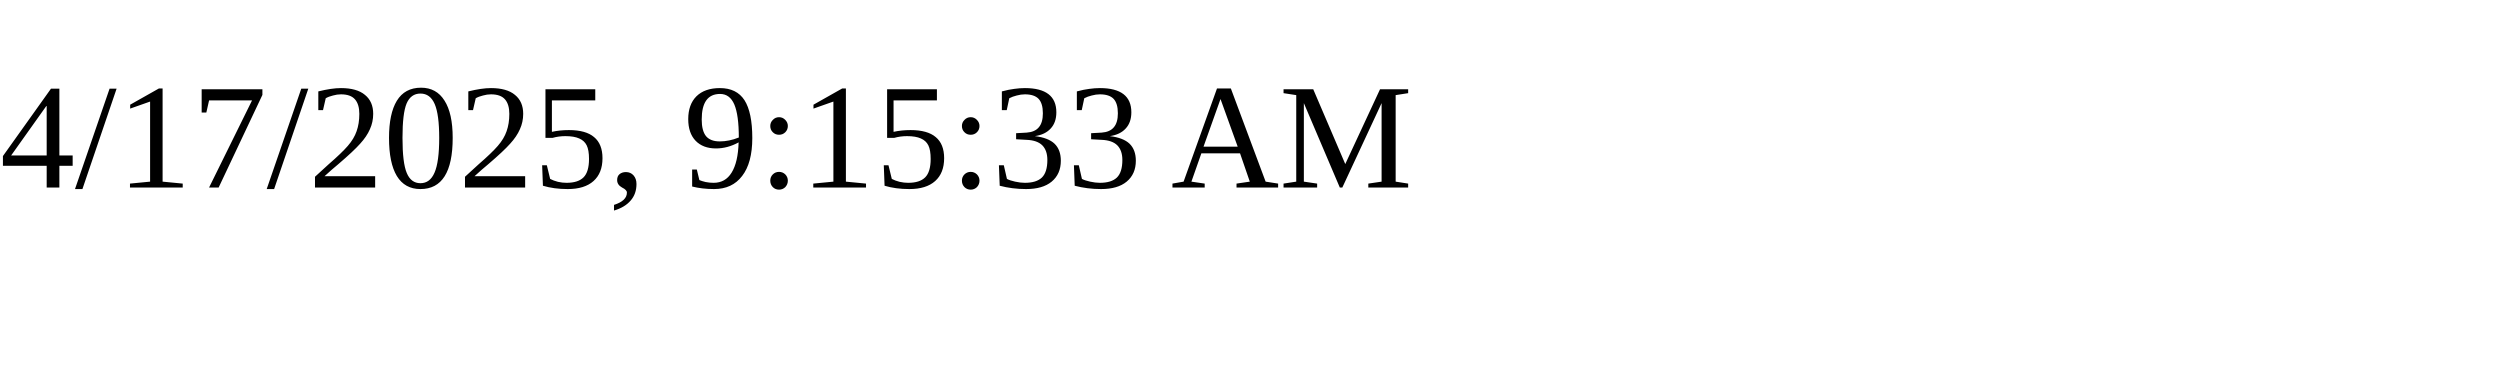
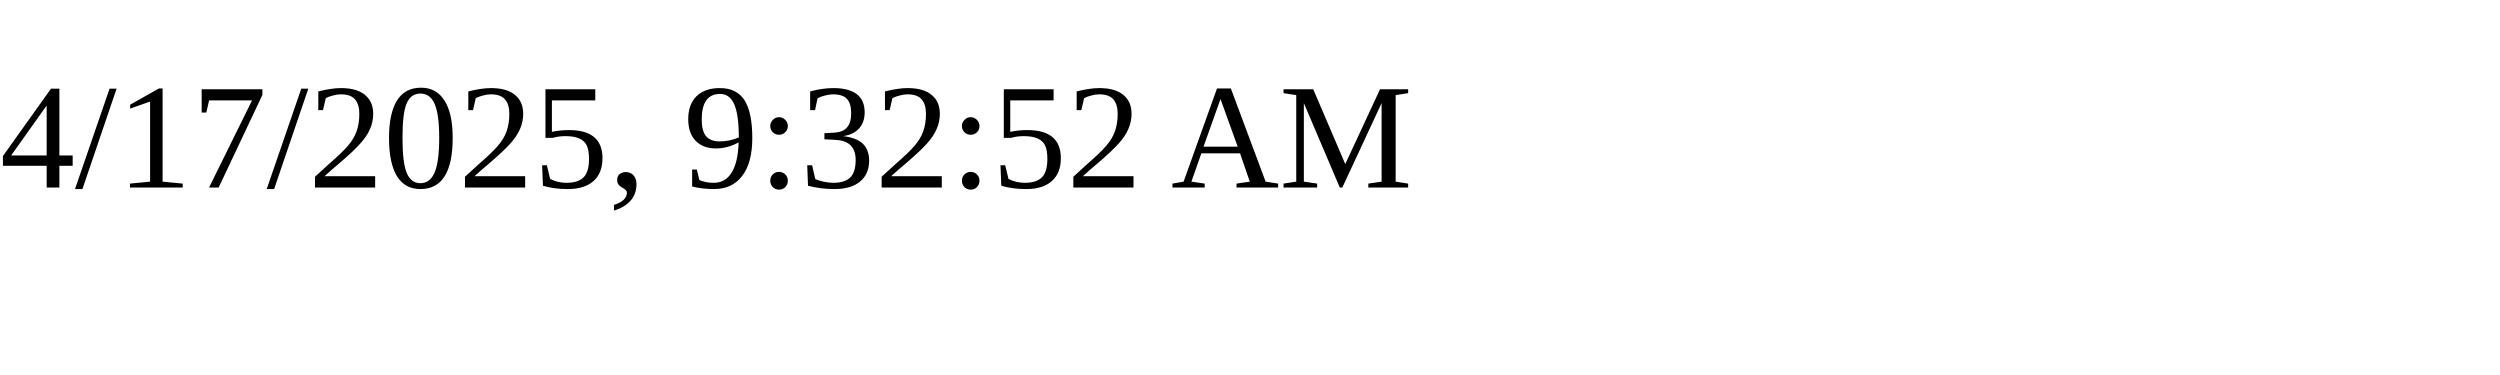
<svg xmlns="http://www.w3.org/2000/svg" height="30" width="200">
-   <text x="0" y="15">4/17/2025, 9:15:33 AM</text>
+   <text x="0" y="15">4/17/2025, 9:32:52 AM</text>
</svg>
